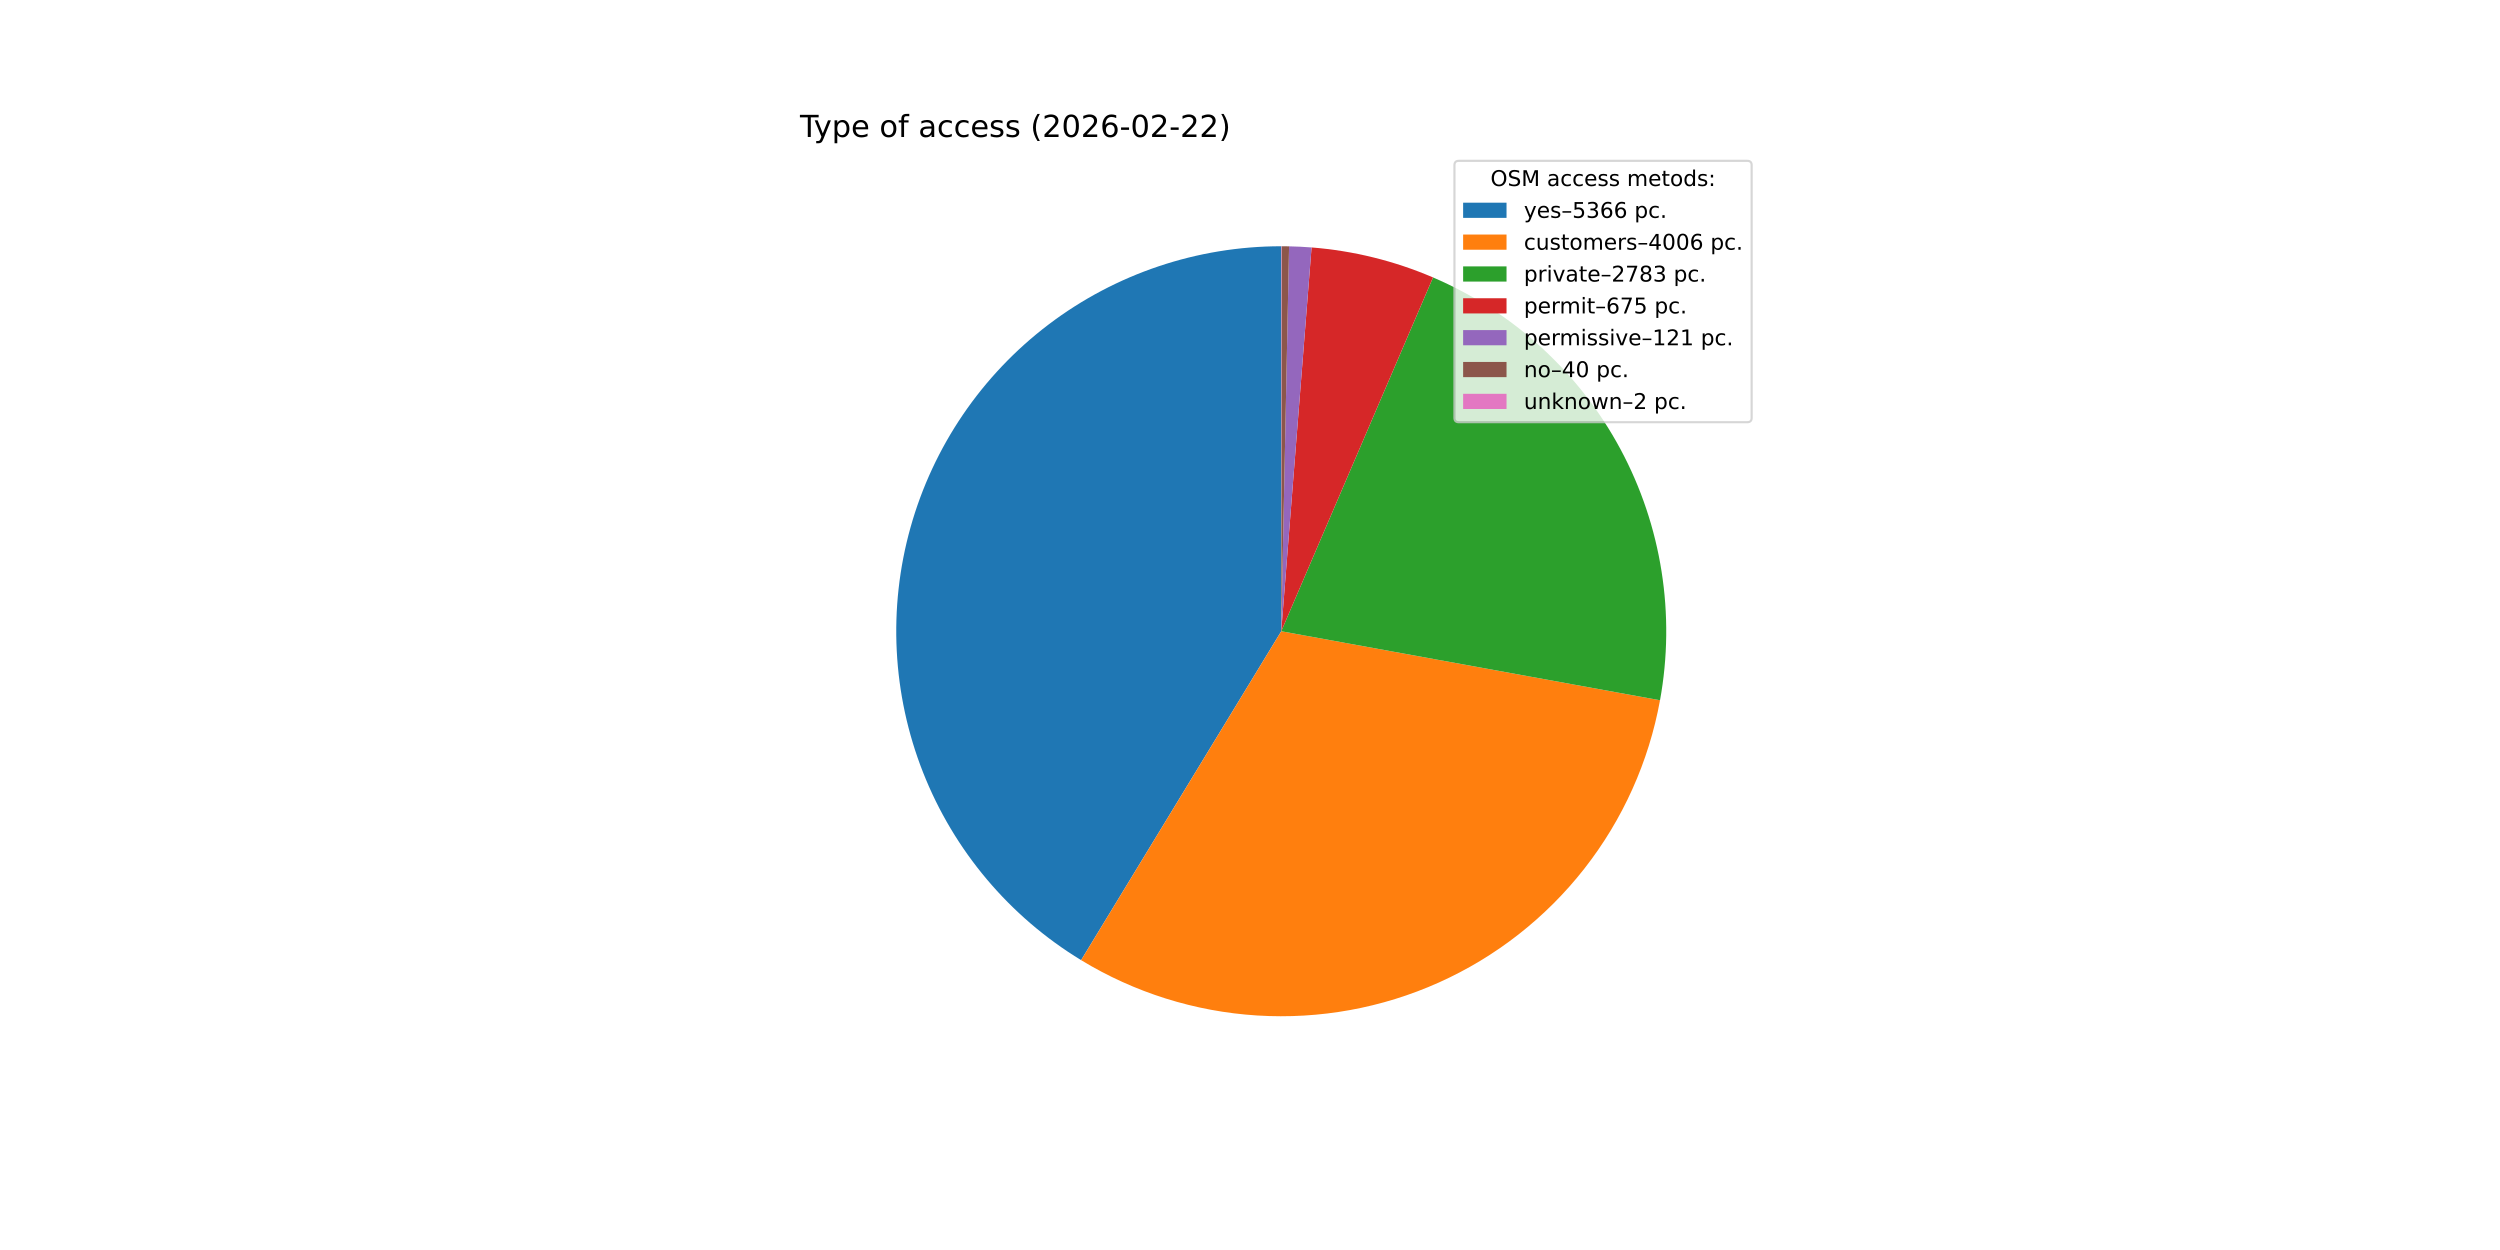
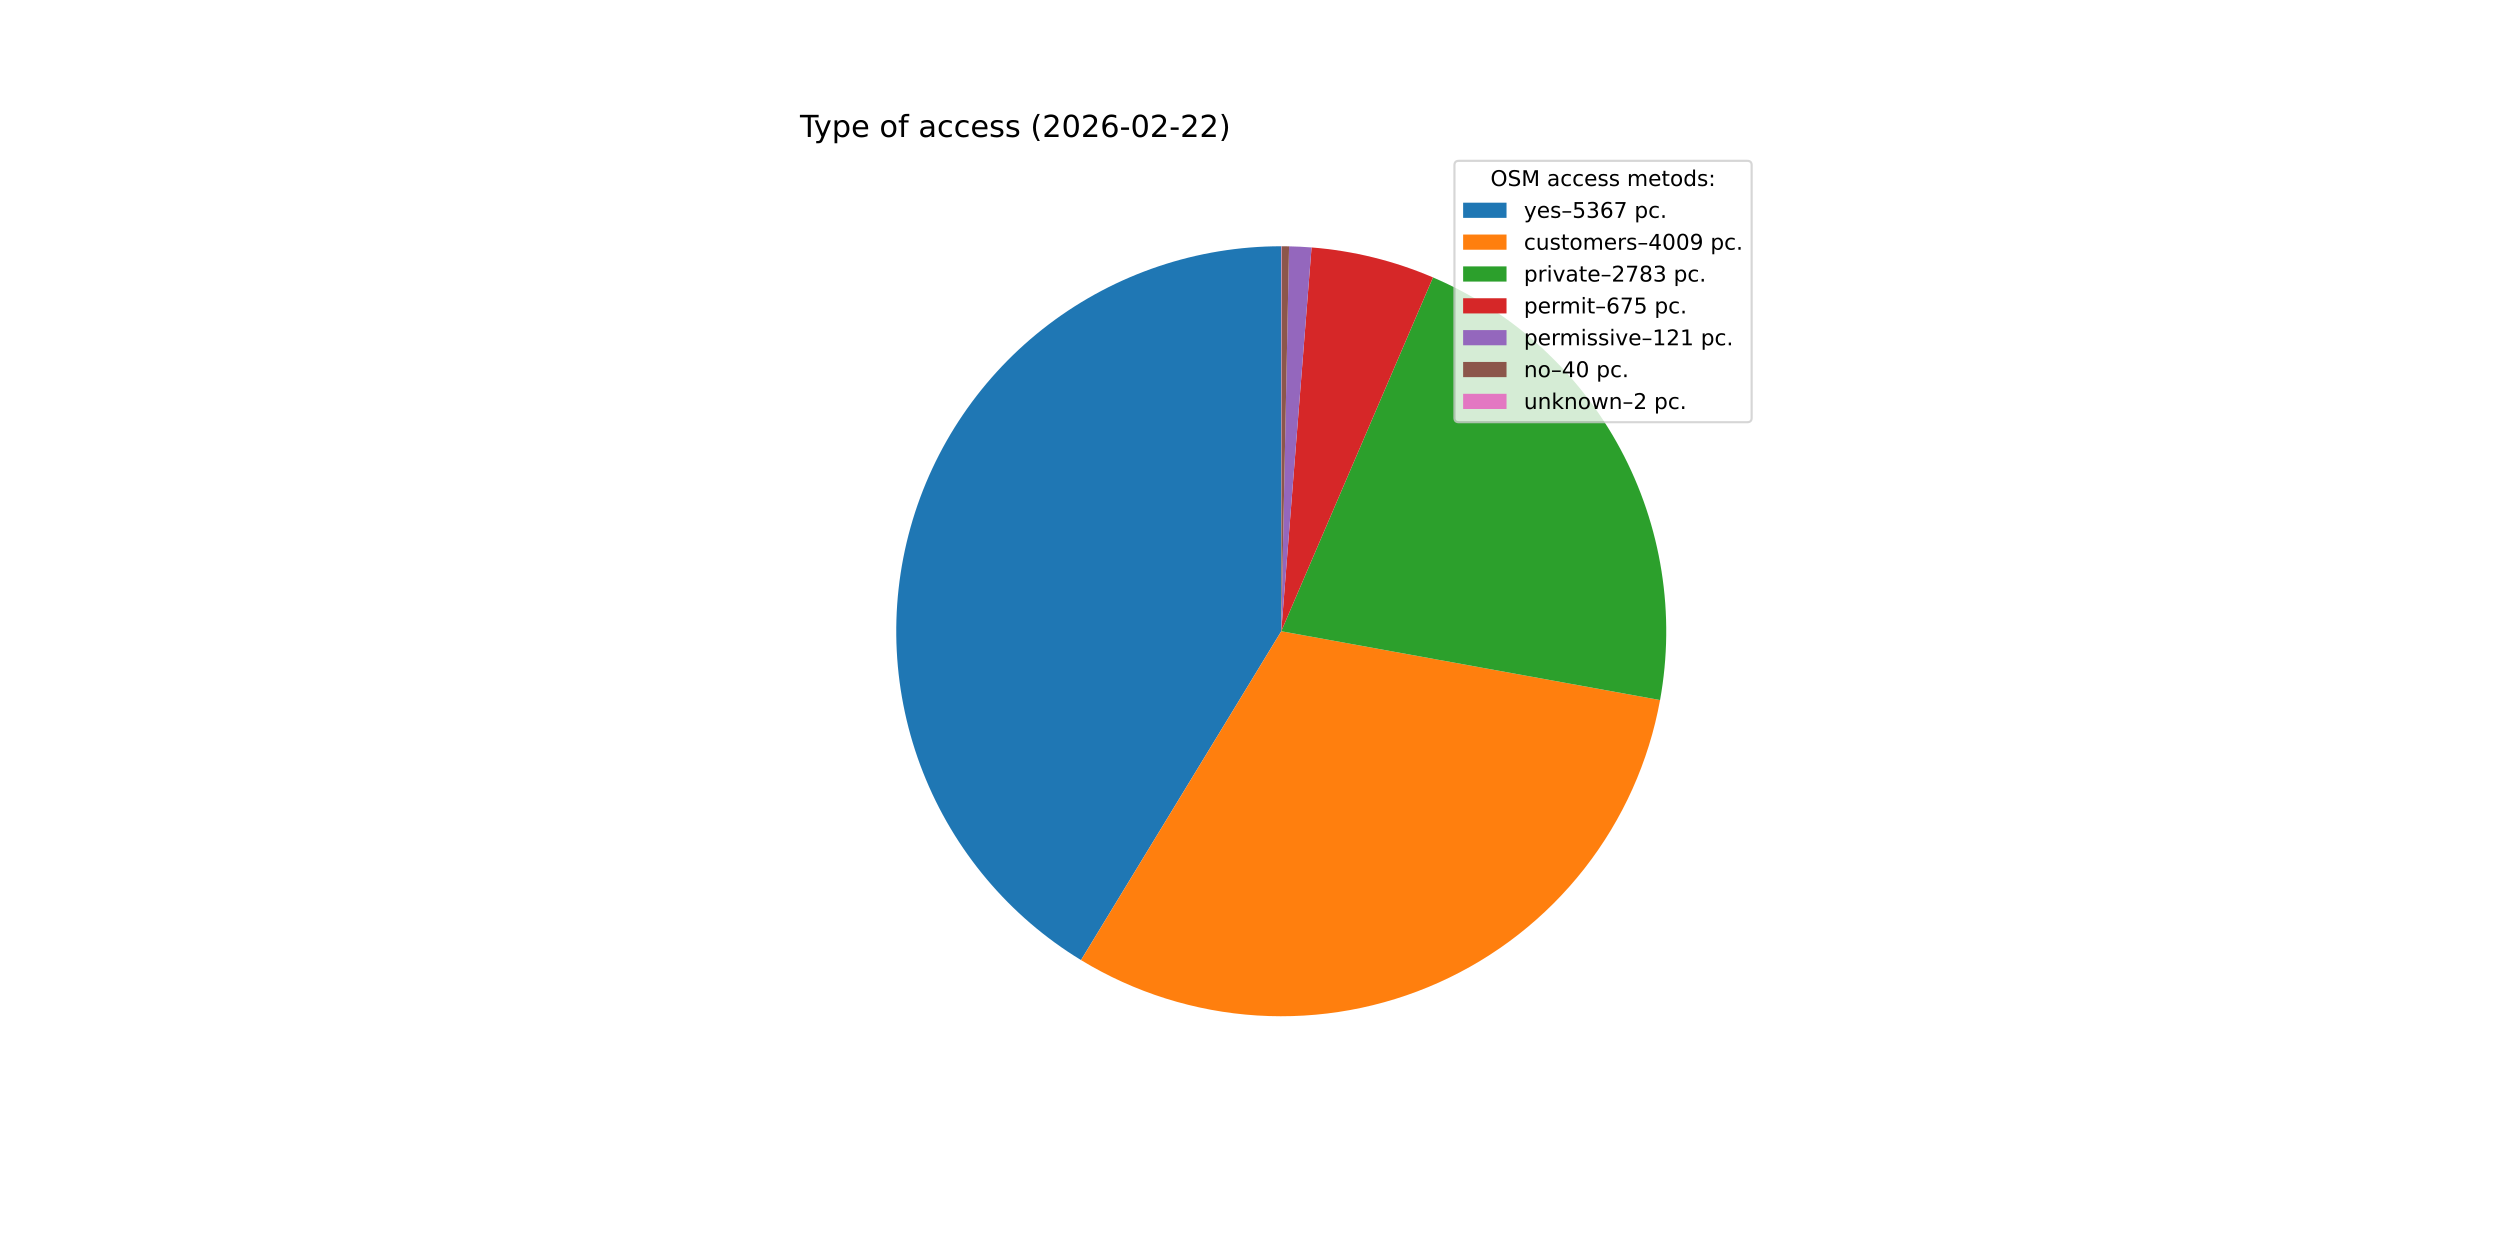
<svg xmlns="http://www.w3.org/2000/svg" xmlns:xlink="http://www.w3.org/1999/xlink" width="1152pt" height="576pt" viewBox="0 0 1152 576" version="1.1">
  <defs>
    <style type="text/css">*{stroke-linejoin: round; stroke-linecap: butt}</style>
  </defs>
  <g id="figure_1">
    <g id="patch_1">
      <path d="M 0 576  L 1152 576  L 1152 0  L 0 0  z " style="fill: #ffffff" />
    </g>
    <g id="axes_1">
      <g id="patch_2">
-         <path d="M 590.4 113.472  C 551.704 113.472 514.05 126.133 483.215 149.512  C 452.38 172.891 430.025 205.729 419.579 242.988  C 409.132 280.248 411.158 319.921 425.345 355.923  C 439.532 391.924 465.116 422.314 498.172 442.431  L 590.4 290.88  z " style="fill: #1f77b4" />
+         <path d="M 590.4 113.472  C 551.709 113.472 514.06 126.129 483.226 149.503  C 452.393 172.877 430.037 205.708 419.586 242.961  C 409.135 280.214 411.153 319.883 425.33 355.884  C 439.507 391.884 465.079 422.277 498.124 442.402  L 590.4 290.88  z " style="fill: #1f77b4" />
      </g>
      <g id="patch_3">
-         <path d="M 498.172 442.431  C 522.757 457.392 550.617 466.149 579.34 467.943  C 608.063 469.737 636.796 464.515 663.052 452.73  C 689.307 440.944 712.305 422.945 730.053 400.29  C 747.802 377.636 759.774 350.999 764.934 322.686  L 590.4 290.88  z " style="fill: #ff7f0e" />
+         <path d="M 498.124 442.402  C 522.715 457.377 550.586 466.144 579.322 467.942  C 608.058 469.74 636.804 464.515 663.07 452.722  C 689.336 440.928 712.34 422.915 730.089 400.245  C 747.838 377.574 759.804 350.92 764.951 322.592  L 590.4 290.88  z " style="fill: #ff7f0e" />
      </g>
      <g id="patch_4">
-         <path d="M 764.934 322.686  C 772.134 283.172 765.707 242.361 746.711 206.973  C 727.715 171.585 697.253 143.675 660.342 127.841  L 590.4 290.88  z " style="fill: #2ca02c" />
+         <path d="M 764.951 322.592  C 772.128 283.087 765.685 242.292 746.683 206.921  C 727.681 171.55 697.223 143.657 660.321 127.832  L 590.4 290.88  z " style="fill: #2ca02c" />
      </g>
      <g id="patch_5">
-         <path d="M 660.342 127.841  C 651.467 124.034 642.296 120.958 632.921 118.643  C 623.545 116.328 613.996 114.783 604.37 114.023  L 590.4 290.88  z " style="fill: #d62728" />
+         <path d="M 660.321 127.832  C 651.449 124.027 642.28 120.953 632.908 118.64  C 623.535 116.327 613.989 114.782 604.365 114.023  L 590.4 290.88  z " style="fill: #d62728" />
      </g>
      <g id="patch_6">
-         <path d="M 604.37 114.023  C 602.645 113.887 600.918 113.776 599.19 113.69  C 597.462 113.604 595.733 113.544 594.003 113.509  L 590.4 290.88  z " style="fill: #9467bd" />
+         <path d="M 604.365 114.023  C 602.641 113.886 600.915 113.775 599.187 113.69  C 597.46 113.604 595.731 113.544 594.002 113.509  L 590.4 290.88  z " style="fill: #9467bd" />
      </g>
      <g id="patch_7">
-         <path d="M 594.003 113.509  C 593.431 113.497 592.859 113.488 592.287 113.482  C 591.715 113.476 591.143 113.473 590.571 113.472  L 590.4 290.88  z " style="fill: #8c564b" />
+         <path d="M 594.002 113.509  C 593.43 113.497 592.858 113.488 592.287 113.482  C 591.715 113.476 591.143 113.473 590.571 113.472  L 590.4 290.88  z " style="fill: #8c564b" />
      </g>
      <g id="patch_8">
        <path d="M 590.571 113.472  C 590.543 113.472 590.514 113.472 590.486 113.472  C 590.457 113.472 590.429 113.472 590.4 113.472  L 590.4 290.88  z " style="fill: #e377c2" />
      </g>
      <g id="matplotlib.axis_1" />
      <g id="matplotlib.axis_2" />
      <g id="text_1">
        <g transform="translate(368.64 63.12) scale(0.14 -0.14)">
          <defs>
            <path id="DejaVuSans-54" d="M -19 4666  L 3928 4666  L 3928 4134  L 2272 4134  L 2272 0  L 1638 0  L 1638 4134  L -19 4134  L -19 4666  z " transform="scale(0.015625)" />
            <path id="DejaVuSans-79" d="M 2059 -325  Q 1816 -950 1584 -1140  Q 1353 -1331 966 -1331  L 506 -1331  L 506 -850  L 844 -850  Q 1081 -850 1212 -737  Q 1344 -625 1503 -206  L 1606 56  L 191 3500  L 800 3500  L 1894 763  L 2988 3500  L 3597 3500  L 2059 -325  z " transform="scale(0.015625)" />
            <path id="DejaVuSans-70" d="M 1159 525  L 1159 -1331  L 581 -1331  L 581 3500  L 1159 3500  L 1159 2969  Q 1341 3281 1617 3432  Q 1894 3584 2278 3584  Q 2916 3584 3314 3078  Q 3713 2572 3713 1747  Q 3713 922 3314 415  Q 2916 -91 2278 -91  Q 1894 -91 1617 61  Q 1341 213 1159 525  z M 3116 1747  Q 3116 2381 2855 2742  Q 2594 3103 2138 3103  Q 1681 3103 1420 2742  Q 1159 2381 1159 1747  Q 1159 1113 1420 752  Q 1681 391 2138 391  Q 2594 391 2855 752  Q 3116 1113 3116 1747  z " transform="scale(0.015625)" />
            <path id="DejaVuSans-65" d="M 3597 1894  L 3597 1613  L 953 1613  Q 991 1019 1311 708  Q 1631 397 2203 397  Q 2534 397 2845 478  Q 3156 559 3463 722  L 3463 178  Q 3153 47 2828 -22  Q 2503 -91 2169 -91  Q 1331 -91 842 396  Q 353 884 353 1716  Q 353 2575 817 3079  Q 1281 3584 2069 3584  Q 2775 3584 3186 3129  Q 3597 2675 3597 1894  z M 3022 2063  Q 3016 2534 2758 2815  Q 2500 3097 2075 3097  Q 1594 3097 1305 2825  Q 1016 2553 972 2059  L 3022 2063  z " transform="scale(0.015625)" />
            <path id="DejaVuSans-20" transform="scale(0.015625)" />
            <path id="DejaVuSans-6f" d="M 1959 3097  Q 1497 3097 1228 2736  Q 959 2375 959 1747  Q 959 1119 1226 758  Q 1494 397 1959 397  Q 2419 397 2687 759  Q 2956 1122 2956 1747  Q 2956 2369 2687 2733  Q 2419 3097 1959 3097  z M 1959 3584  Q 2709 3584 3137 3096  Q 3566 2609 3566 1747  Q 3566 888 3137 398  Q 2709 -91 1959 -91  Q 1206 -91 779 398  Q 353 888 353 1747  Q 353 2609 779 3096  Q 1206 3584 1959 3584  z " transform="scale(0.015625)" />
            <path id="DejaVuSans-66" d="M 2375 4863  L 2375 4384  L 1825 4384  Q 1516 4384 1395 4259  Q 1275 4134 1275 3809  L 1275 3500  L 2222 3500  L 2222 3053  L 1275 3053  L 1275 0  L 697 0  L 697 3053  L 147 3053  L 147 3500  L 697 3500  L 697 3744  Q 697 4328 969 4595  Q 1241 4863 1831 4863  L 2375 4863  z " transform="scale(0.015625)" />
            <path id="DejaVuSans-61" d="M 2194 1759  Q 1497 1759 1228 1600  Q 959 1441 959 1056  Q 959 750 1161 570  Q 1363 391 1709 391  Q 2188 391 2477 730  Q 2766 1069 2766 1631  L 2766 1759  L 2194 1759  z M 3341 1997  L 3341 0  L 2766 0  L 2766 531  Q 2569 213 2275 61  Q 1981 -91 1556 -91  Q 1019 -91 701 211  Q 384 513 384 1019  Q 384 1609 779 1909  Q 1175 2209 1959 2209  L 2766 2209  L 2766 2266  Q 2766 2663 2505 2880  Q 2244 3097 1772 3097  Q 1472 3097 1187 3025  Q 903 2953 641 2809  L 641 3341  Q 956 3463 1253 3523  Q 1550 3584 1831 3584  Q 2591 3584 2966 3190  Q 3341 2797 3341 1997  z " transform="scale(0.015625)" />
            <path id="DejaVuSans-63" d="M 3122 3366  L 3122 2828  Q 2878 2963 2633 3030  Q 2388 3097 2138 3097  Q 1578 3097 1268 2742  Q 959 2388 959 1747  Q 959 1106 1268 751  Q 1578 397 2138 397  Q 2388 397 2633 464  Q 2878 531 3122 666  L 3122 134  Q 2881 22 2623 -34  Q 2366 -91 2075 -91  Q 1284 -91 818 406  Q 353 903 353 1747  Q 353 2603 823 3093  Q 1294 3584 2113 3584  Q 2378 3584 2631 3529  Q 2884 3475 3122 3366  z " transform="scale(0.015625)" />
            <path id="DejaVuSans-73" d="M 2834 3397  L 2834 2853  Q 2591 2978 2328 3040  Q 2066 3103 1784 3103  Q 1356 3103 1142 2972  Q 928 2841 928 2578  Q 928 2378 1081 2264  Q 1234 2150 1697 2047  L 1894 2003  Q 2506 1872 2764 1633  Q 3022 1394 3022 966  Q 3022 478 2636 193  Q 2250 -91 1575 -91  Q 1294 -91 989 -36  Q 684 19 347 128  L 347 722  Q 666 556 975 473  Q 1284 391 1588 391  Q 1994 391 2212 530  Q 2431 669 2431 922  Q 2431 1156 2273 1281  Q 2116 1406 1581 1522  L 1381 1569  Q 847 1681 609 1914  Q 372 2147 372 2553  Q 372 3047 722 3315  Q 1072 3584 1716 3584  Q 2034 3584 2315 3537  Q 2597 3491 2834 3397  z " transform="scale(0.015625)" />
            <path id="DejaVuSans-28" d="M 1984 4856  Q 1566 4138 1362 3434  Q 1159 2731 1159 2009  Q 1159 1288 1364 580  Q 1569 -128 1984 -844  L 1484 -844  Q 1016 -109 783 600  Q 550 1309 550 2009  Q 550 2706 781 3412  Q 1013 4119 1484 4856  L 1984 4856  z " transform="scale(0.015625)" />
            <path id="DejaVuSans-32" d="M 1228 531  L 3431 531  L 3431 0  L 469 0  L 469 531  Q 828 903 1448 1529  Q 2069 2156 2228 2338  Q 2531 2678 2651 2914  Q 2772 3150 2772 3378  Q 2772 3750 2511 3984  Q 2250 4219 1831 4219  Q 1534 4219 1204 4116  Q 875 4013 500 3803  L 500 4441  Q 881 4594 1212 4672  Q 1544 4750 1819 4750  Q 2544 4750 2975 4387  Q 3406 4025 3406 3419  Q 3406 3131 3298 2873  Q 3191 2616 2906 2266  Q 2828 2175 2409 1742  Q 1991 1309 1228 531  z " transform="scale(0.015625)" />
            <path id="DejaVuSans-30" d="M 2034 4250  Q 1547 4250 1301 3770  Q 1056 3291 1056 2328  Q 1056 1369 1301 889  Q 1547 409 2034 409  Q 2525 409 2770 889  Q 3016 1369 3016 2328  Q 3016 3291 2770 3770  Q 2525 4250 2034 4250  z M 2034 4750  Q 2819 4750 3233 4129  Q 3647 3509 3647 2328  Q 3647 1150 3233 529  Q 2819 -91 2034 -91  Q 1250 -91 836 529  Q 422 1150 422 2328  Q 422 3509 836 4129  Q 1250 4750 2034 4750  z " transform="scale(0.015625)" />
            <path id="DejaVuSans-36" d="M 2113 2584  Q 1688 2584 1439 2293  Q 1191 2003 1191 1497  Q 1191 994 1439 701  Q 1688 409 2113 409  Q 2538 409 2786 701  Q 3034 994 3034 1497  Q 3034 2003 2786 2293  Q 2538 2584 2113 2584  z M 3366 4563  L 3366 3988  Q 3128 4100 2886 4159  Q 2644 4219 2406 4219  Q 1781 4219 1451 3797  Q 1122 3375 1075 2522  Q 1259 2794 1537 2939  Q 1816 3084 2150 3084  Q 2853 3084 3261 2657  Q 3669 2231 3669 1497  Q 3669 778 3244 343  Q 2819 -91 2113 -91  Q 1303 -91 875 529  Q 447 1150 447 2328  Q 447 3434 972 4092  Q 1497 4750 2381 4750  Q 2619 4750 2861 4703  Q 3103 4656 3366 4563  z " transform="scale(0.015625)" />
            <path id="DejaVuSans-2d" d="M 313 2009  L 1997 2009  L 1997 1497  L 313 1497  L 313 2009  z " transform="scale(0.015625)" />
            <path id="DejaVuSans-29" d="M 513 4856  L 1013 4856  Q 1481 4119 1714 3412  Q 1947 2706 1947 2009  Q 1947 1309 1714 600  Q 1481 -109 1013 -844  L 513 -844  Q 928 -128 1133 580  Q 1338 1288 1338 2009  Q 1338 2731 1133 3434  Q 928 4138 513 4856  z " transform="scale(0.015625)" />
          </defs>
          <use xlink:href="#DejaVuSans-54" />
          <use xlink:href="#DejaVuSans-79" x="45.459" />
          <use xlink:href="#DejaVuSans-70" x="104.639" />
          <use xlink:href="#DejaVuSans-65" x="168.115" />
          <use xlink:href="#DejaVuSans-20" x="229.639" />
          <use xlink:href="#DejaVuSans-6f" x="261.426" />
          <use xlink:href="#DejaVuSans-66" x="322.607" />
          <use xlink:href="#DejaVuSans-20" x="357.812" />
          <use xlink:href="#DejaVuSans-61" x="389.6" />
          <use xlink:href="#DejaVuSans-63" x="450.879" />
          <use xlink:href="#DejaVuSans-63" x="505.859" />
          <use xlink:href="#DejaVuSans-65" x="560.84" />
          <use xlink:href="#DejaVuSans-73" x="622.363" />
          <use xlink:href="#DejaVuSans-73" x="674.463" />
          <use xlink:href="#DejaVuSans-20" x="726.562" />
          <use xlink:href="#DejaVuSans-28" x="758.35" />
          <use xlink:href="#DejaVuSans-32" x="797.363" />
          <use xlink:href="#DejaVuSans-30" x="860.986" />
          <use xlink:href="#DejaVuSans-32" x="924.609" />
          <use xlink:href="#DejaVuSans-36" x="988.232" />
          <use xlink:href="#DejaVuSans-2d" x="1051.855" />
          <use xlink:href="#DejaVuSans-30" x="1087.939" />
          <use xlink:href="#DejaVuSans-32" x="1151.562" />
          <use xlink:href="#DejaVuSans-2d" x="1215.186" />
          <use xlink:href="#DejaVuSans-32" x="1251.27" />
          <use xlink:href="#DejaVuSans-32" x="1314.893" />
          <use xlink:href="#DejaVuSans-29" x="1378.516" />
        </g>
      </g>
      <g id="legend_1">
        <g id="patch_9">
          <path d="M 672.208 194.545  L 805.16 194.545  Q 807.16 194.545 807.16 192.545  L 807.16 76.12  Q 807.16 74.12 805.16 74.12  L 672.208 74.12  Q 670.208 74.12 670.208 76.12  L 670.208 192.545  Q 670.208 194.545 672.208 194.545  z " style="fill: #ffffff; opacity: 0.8; stroke: #cccccc; stroke-linejoin: miter" />
        </g>
        <g id="text_2">
          <g transform="translate(686.8038 85.71844) scale(0.1 -0.1)">
            <defs>
              <path id="DejaVuSans-4f" d="M 2522 4238  Q 1834 4238 1429 3725  Q 1025 3213 1025 2328  Q 1025 1447 1429 934  Q 1834 422 2522 422  Q 3209 422 3611 934  Q 4013 1447 4013 2328  Q 4013 3213 3611 3725  Q 3209 4238 2522 4238  z M 2522 4750  Q 3503 4750 4090 4092  Q 4678 3434 4678 2328  Q 4678 1225 4090 567  Q 3503 -91 2522 -91  Q 1538 -91 948 565  Q 359 1222 359 2328  Q 359 3434 948 4092  Q 1538 4750 2522 4750  z " transform="scale(0.015625)" />
              <path id="DejaVuSans-53" d="M 3425 4513  L 3425 3897  Q 3066 4069 2747 4153  Q 2428 4238 2131 4238  Q 1616 4238 1336 4038  Q 1056 3838 1056 3469  Q 1056 3159 1242 3001  Q 1428 2844 1947 2747  L 2328 2669  Q 3034 2534 3370 2195  Q 3706 1856 3706 1288  Q 3706 609 3251 259  Q 2797 -91 1919 -91  Q 1588 -91 1214 -16  Q 841 59 441 206  L 441 856  Q 825 641 1194 531  Q 1563 422 1919 422  Q 2459 422 2753 634  Q 3047 847 3047 1241  Q 3047 1584 2836 1778  Q 2625 1972 2144 2069  L 1759 2144  Q 1053 2284 737 2584  Q 422 2884 422 3419  Q 422 4038 858 4394  Q 1294 4750 2059 4750  Q 2388 4750 2728 4690  Q 3069 4631 3425 4513  z " transform="scale(0.015625)" />
              <path id="DejaVuSans-4d" d="M 628 4666  L 1569 4666  L 2759 1491  L 3956 4666  L 4897 4666  L 4897 0  L 4281 0  L 4281 4097  L 3078 897  L 2444 897  L 1241 4097  L 1241 0  L 628 0  L 628 4666  z " transform="scale(0.015625)" />
              <path id="DejaVuSans-6d" d="M 3328 2828  Q 3544 3216 3844 3400  Q 4144 3584 4550 3584  Q 5097 3584 5394 3201  Q 5691 2819 5691 2113  L 5691 0  L 5113 0  L 5113 2094  Q 5113 2597 4934 2840  Q 4756 3084 4391 3084  Q 3944 3084 3684 2787  Q 3425 2491 3425 1978  L 3425 0  L 2847 0  L 2847 2094  Q 2847 2600 2669 2842  Q 2491 3084 2119 3084  Q 1678 3084 1418 2786  Q 1159 2488 1159 1978  L 1159 0  L 581 0  L 581 3500  L 1159 3500  L 1159 2956  Q 1356 3278 1631 3431  Q 1906 3584 2284 3584  Q 2666 3584 2933 3390  Q 3200 3197 3328 2828  z " transform="scale(0.015625)" />
              <path id="DejaVuSans-74" d="M 1172 4494  L 1172 3500  L 2356 3500  L 2356 3053  L 1172 3053  L 1172 1153  Q 1172 725 1289 603  Q 1406 481 1766 481  L 2356 481  L 2356 0  L 1766 0  Q 1100 0 847 248  Q 594 497 594 1153  L 594 3053  L 172 3053  L 172 3500  L 594 3500  L 594 4494  L 1172 4494  z " transform="scale(0.015625)" />
              <path id="DejaVuSans-64" d="M 2906 2969  L 2906 4863  L 3481 4863  L 3481 0  L 2906 0  L 2906 525  Q 2725 213 2448 61  Q 2172 -91 1784 -91  Q 1150 -91 751 415  Q 353 922 353 1747  Q 353 2572 751 3078  Q 1150 3584 1784 3584  Q 2172 3584 2448 3432  Q 2725 3281 2906 2969  z M 947 1747  Q 947 1113 1208 752  Q 1469 391 1925 391  Q 2381 391 2643 752  Q 2906 1113 2906 1747  Q 2906 2381 2643 2742  Q 2381 3103 1925 3103  Q 1469 3103 1208 2742  Q 947 2381 947 1747  z " transform="scale(0.015625)" />
              <path id="DejaVuSans-3a" d="M 750 794  L 1409 794  L 1409 0  L 750 0  L 750 794  z M 750 3309  L 1409 3309  L 1409 2516  L 750 2516  L 750 3309  z " transform="scale(0.015625)" />
            </defs>
            <use xlink:href="#DejaVuSans-4f" />
            <use xlink:href="#DejaVuSans-53" x="78.711" />
            <use xlink:href="#DejaVuSans-4d" x="142.188" />
            <use xlink:href="#DejaVuSans-20" x="228.467" />
            <use xlink:href="#DejaVuSans-61" x="260.254" />
            <use xlink:href="#DejaVuSans-63" x="321.533" />
            <use xlink:href="#DejaVuSans-63" x="376.514" />
            <use xlink:href="#DejaVuSans-65" x="431.494" />
            <use xlink:href="#DejaVuSans-73" x="493.018" />
            <use xlink:href="#DejaVuSans-73" x="545.117" />
            <use xlink:href="#DejaVuSans-20" x="597.217" />
            <use xlink:href="#DejaVuSans-6d" x="629.004" />
            <use xlink:href="#DejaVuSans-65" x="726.416" />
            <use xlink:href="#DejaVuSans-74" x="787.939" />
            <use xlink:href="#DejaVuSans-6f" x="827.148" />
            <use xlink:href="#DejaVuSans-64" x="888.33" />
            <use xlink:href="#DejaVuSans-73" x="951.807" />
            <use xlink:href="#DejaVuSans-3a" x="1003.906" />
          </g>
        </g>
        <g id="patch_10">
          <path d="M 674.208 100.397  L 694.208 100.397  L 694.208 93.397  L 674.208 93.397  z " style="fill: #1f77b4" />
        </g>
        <g id="text_3">
          <g transform="translate(702.2084 100.3966) scale(0.1 -0.1)">
            <defs>
              <path id="DejaVuSans-2013" d="M 313 1978  L 2888 1978  L 2888 1528  L 313 1528  L 313 1978  z " transform="scale(0.015625)" />
              <path id="DejaVuSans-35" d="M 691 4666  L 3169 4666  L 3169 4134  L 1269 4134  L 1269 2991  Q 1406 3038 1543 3061  Q 1681 3084 1819 3084  Q 2600 3084 3056 2656  Q 3513 2228 3513 1497  Q 3513 744 3044 326  Q 2575 -91 1722 -91  Q 1428 -91 1123 -41  Q 819 9 494 109  L 494 744  Q 775 591 1075 516  Q 1375 441 1709 441  Q 2250 441 2565 725  Q 2881 1009 2881 1497  Q 2881 1984 2565 2268  Q 2250 2553 1709 2553  Q 1456 2553 1204 2497  Q 953 2441 691 2322  L 691 4666  z " transform="scale(0.015625)" />
              <path id="DejaVuSans-33" d="M 2597 2516  Q 3050 2419 3304 2112  Q 3559 1806 3559 1356  Q 3559 666 3084 287  Q 2609 -91 1734 -91  Q 1441 -91 1130 -33  Q 819 25 488 141  L 488 750  Q 750 597 1062 519  Q 1375 441 1716 441  Q 2309 441 2620 675  Q 2931 909 2931 1356  Q 2931 1769 2642 2001  Q 2353 2234 1838 2234  L 1294 2234  L 1294 2753  L 1863 2753  Q 2328 2753 2575 2939  Q 2822 3125 2822 3475  Q 2822 3834 2567 4026  Q 2313 4219 1838 4219  Q 1578 4219 1281 4162  Q 984 4106 628 3988  L 628 4550  Q 988 4650 1302 4700  Q 1616 4750 1894 4750  Q 2613 4750 3031 4423  Q 3450 4097 3450 3541  Q 3450 3153 3228 2886  Q 3006 2619 2597 2516  z " transform="scale(0.015625)" />
+               <path id="DejaVuSans-37" d="M 525 4666  L 3525 4666  L 3525 4397  L 1831 0  L 1172 0  L 2766 4134  L 525 4134  L 525 4666  z " transform="scale(0.015625)" />
              <path id="DejaVuSans-2e" d="M 684 794  L 1344 794  L 1344 0  L 684 0  L 684 794  z " transform="scale(0.015625)" />
            </defs>
            <use xlink:href="#DejaVuSans-79" />
            <use xlink:href="#DejaVuSans-65" x="59.18" />
            <use xlink:href="#DejaVuSans-73" x="120.703" />
            <use xlink:href="#DejaVuSans-2013" x="172.803" />
            <use xlink:href="#DejaVuSans-35" x="222.803" />
            <use xlink:href="#DejaVuSans-33" x="286.426" />
            <use xlink:href="#DejaVuSans-36" x="350.049" />
-             <use xlink:href="#DejaVuSans-36" x="413.672" />
+             <use xlink:href="#DejaVuSans-37" x="413.672" />
            <use xlink:href="#DejaVuSans-20" x="477.295" />
            <use xlink:href="#DejaVuSans-70" x="509.082" />
            <use xlink:href="#DejaVuSans-63" x="572.559" />
            <use xlink:href="#DejaVuSans-2e" x="627.539" />
          </g>
        </g>
        <g id="patch_11">
          <path d="M 674.208 115.075  L 694.208 115.075  L 694.208 108.075  L 674.208 108.075  z " style="fill: #ff7f0e" />
        </g>
        <g id="text_4">
          <g transform="translate(702.2084 115.0747) scale(0.1 -0.1)">
            <defs>
              <path id="DejaVuSans-75" d="M 544 1381  L 544 3500  L 1119 3500  L 1119 1403  Q 1119 906 1312 657  Q 1506 409 1894 409  Q 2359 409 2629 706  Q 2900 1003 2900 1516  L 2900 3500  L 3475 3500  L 3475 0  L 2900 0  L 2900 538  Q 2691 219 2414 64  Q 2138 -91 1772 -91  Q 1169 -91 856 284  Q 544 659 544 1381  z M 1991 3584  L 1991 3584  z " transform="scale(0.015625)" />
              <path id="DejaVuSans-72" d="M 2631 2963  Q 2534 3019 2420 3045  Q 2306 3072 2169 3072  Q 1681 3072 1420 2755  Q 1159 2438 1159 1844  L 1159 0  L 581 0  L 581 3500  L 1159 3500  L 1159 2956  Q 1341 3275 1631 3429  Q 1922 3584 2338 3584  Q 2397 3584 2469 3576  Q 2541 3569 2628 3553  L 2631 2963  z " transform="scale(0.015625)" />
              <path id="DejaVuSans-34" d="M 2419 4116  L 825 1625  L 2419 1625  L 2419 4116  z M 2253 4666  L 3047 4666  L 3047 1625  L 3713 1625  L 3713 1100  L 3047 1100  L 3047 0  L 2419 0  L 2419 1100  L 313 1100  L 313 1709  L 2253 4666  z " transform="scale(0.015625)" />
+               <path id="DejaVuSans-39" d="M 703 97  L 703 672  Q 941 559 1184 500  Q 1428 441 1663 441  Q 2288 441 2617 861  Q 2947 1281 2994 2138  Q 2813 1869 2534 1725  Q 2256 1581 1919 1581  Q 1219 1581 811 2004  Q 403 2428 403 3163  Q 403 3881 828 4315  Q 1253 4750 1959 4750  Q 2769 4750 3195 4129  Q 3622 3509 3622 2328  Q 3622 1225 3098 567  Q 2575 -91 1691 -91  Q 1453 -91 1209 -44  Q 966 3 703 97  z M 1959 2075  Q 2384 2075 2632 2365  Q 2881 2656 2881 3163  Q 2881 3666 2632 3958  Q 2384 4250 1959 4250  Q 1534 4250 1286 3958  Q 1038 3666 1038 3163  Q 1038 2656 1286 2365  Q 1534 2075 1959 2075  z " transform="scale(0.015625)" />
            </defs>
            <use xlink:href="#DejaVuSans-63" />
            <use xlink:href="#DejaVuSans-75" x="54.98" />
            <use xlink:href="#DejaVuSans-73" x="118.359" />
            <use xlink:href="#DejaVuSans-74" x="170.459" />
            <use xlink:href="#DejaVuSans-6f" x="209.668" />
            <use xlink:href="#DejaVuSans-6d" x="270.85" />
            <use xlink:href="#DejaVuSans-65" x="368.262" />
            <use xlink:href="#DejaVuSans-72" x="429.785" />
            <use xlink:href="#DejaVuSans-73" x="470.898" />
            <use xlink:href="#DejaVuSans-2013" x="522.998" />
            <use xlink:href="#DejaVuSans-34" x="572.998" />
            <use xlink:href="#DejaVuSans-30" x="636.621" />
            <use xlink:href="#DejaVuSans-30" x="700.244" />
-             <use xlink:href="#DejaVuSans-36" x="763.867" />
+             <use xlink:href="#DejaVuSans-39" x="763.867" />
            <use xlink:href="#DejaVuSans-20" x="827.49" />
            <use xlink:href="#DejaVuSans-70" x="859.277" />
            <use xlink:href="#DejaVuSans-63" x="922.754" />
            <use xlink:href="#DejaVuSans-2e" x="977.734" />
          </g>
        </g>
        <g id="patch_12">
          <path d="M 674.208 129.753  L 694.208 129.753  L 694.208 122.753  L 674.208 122.753  z " style="fill: #2ca02c" />
        </g>
        <g id="text_5">
          <g transform="translate(702.2084 129.7528) scale(0.1 -0.1)">
            <defs>
              <path id="DejaVuSans-69" d="M 603 3500  L 1178 3500  L 1178 0  L 603 0  L 603 3500  z M 603 4863  L 1178 4863  L 1178 4134  L 603 4134  L 603 4863  z " transform="scale(0.015625)" />
              <path id="DejaVuSans-76" d="M 191 3500  L 800 3500  L 1894 563  L 2988 3500  L 3597 3500  L 2284 0  L 1503 0  L 191 3500  z " transform="scale(0.015625)" />
-               <path id="DejaVuSans-37" d="M 525 4666  L 3525 4666  L 3525 4397  L 1831 0  L 1172 0  L 2766 4134  L 525 4134  L 525 4666  z " transform="scale(0.015625)" />
              <path id="DejaVuSans-38" d="M 2034 2216  Q 1584 2216 1326 1975  Q 1069 1734 1069 1313  Q 1069 891 1326 650  Q 1584 409 2034 409  Q 2484 409 2743 651  Q 3003 894 3003 1313  Q 3003 1734 2745 1975  Q 2488 2216 2034 2216  z M 1403 2484  Q 997 2584 770 2862  Q 544 3141 544 3541  Q 544 4100 942 4425  Q 1341 4750 2034 4750  Q 2731 4750 3128 4425  Q 3525 4100 3525 3541  Q 3525 3141 3298 2862  Q 3072 2584 2669 2484  Q 3125 2378 3379 2068  Q 3634 1759 3634 1313  Q 3634 634 3220 271  Q 2806 -91 2034 -91  Q 1263 -91 848 271  Q 434 634 434 1313  Q 434 1759 690 2068  Q 947 2378 1403 2484  z M 1172 3481  Q 1172 3119 1398 2916  Q 1625 2713 2034 2713  Q 2441 2713 2670 2916  Q 2900 3119 2900 3481  Q 2900 3844 2670 4047  Q 2441 4250 2034 4250  Q 1625 4250 1398 4047  Q 1172 3844 1172 3481  z " transform="scale(0.015625)" />
            </defs>
            <use xlink:href="#DejaVuSans-70" />
            <use xlink:href="#DejaVuSans-72" x="63.477" />
            <use xlink:href="#DejaVuSans-69" x="104.59" />
            <use xlink:href="#DejaVuSans-76" x="132.373" />
            <use xlink:href="#DejaVuSans-61" x="191.553" />
            <use xlink:href="#DejaVuSans-74" x="252.832" />
            <use xlink:href="#DejaVuSans-65" x="292.041" />
            <use xlink:href="#DejaVuSans-2013" x="353.564" />
            <use xlink:href="#DejaVuSans-32" x="403.564" />
            <use xlink:href="#DejaVuSans-37" x="467.188" />
            <use xlink:href="#DejaVuSans-38" x="530.811" />
            <use xlink:href="#DejaVuSans-33" x="594.434" />
            <use xlink:href="#DejaVuSans-20" x="658.057" />
            <use xlink:href="#DejaVuSans-70" x="689.844" />
            <use xlink:href="#DejaVuSans-63" x="753.32" />
            <use xlink:href="#DejaVuSans-2e" x="808.301" />
          </g>
        </g>
        <g id="patch_13">
          <path d="M 674.208 144.431  L 694.208 144.431  L 694.208 137.431  L 674.208 137.431  z " style="fill: #d62728" />
        </g>
        <g id="text_6">
          <g transform="translate(702.2084 144.4309) scale(0.1 -0.1)">
            <use xlink:href="#DejaVuSans-70" />
            <use xlink:href="#DejaVuSans-65" x="63.477" />
            <use xlink:href="#DejaVuSans-72" x="125" />
            <use xlink:href="#DejaVuSans-6d" x="164.363" />
            <use xlink:href="#DejaVuSans-69" x="261.775" />
            <use xlink:href="#DejaVuSans-74" x="289.559" />
            <use xlink:href="#DejaVuSans-2013" x="328.768" />
            <use xlink:href="#DejaVuSans-36" x="378.768" />
            <use xlink:href="#DejaVuSans-37" x="442.391" />
            <use xlink:href="#DejaVuSans-35" x="506.014" />
            <use xlink:href="#DejaVuSans-20" x="569.637" />
            <use xlink:href="#DejaVuSans-70" x="601.424" />
            <use xlink:href="#DejaVuSans-63" x="664.9" />
            <use xlink:href="#DejaVuSans-2e" x="719.881" />
          </g>
        </g>
        <g id="patch_14">
          <path d="M 674.208 159.109  L 694.208 159.109  L 694.208 152.109  L 674.208 152.109  z " style="fill: #9467bd" />
        </g>
        <g id="text_7">
          <g transform="translate(702.2084 159.1091) scale(0.1 -0.1)">
            <defs>
              <path id="DejaVuSans-31" d="M 794 531  L 1825 531  L 1825 4091  L 703 3866  L 703 4441  L 1819 4666  L 2450 4666  L 2450 531  L 3481 531  L 3481 0  L 794 0  L 794 531  z " transform="scale(0.015625)" />
            </defs>
            <use xlink:href="#DejaVuSans-70" />
            <use xlink:href="#DejaVuSans-65" x="63.477" />
            <use xlink:href="#DejaVuSans-72" x="125" />
            <use xlink:href="#DejaVuSans-6d" x="164.363" />
            <use xlink:href="#DejaVuSans-69" x="261.775" />
            <use xlink:href="#DejaVuSans-73" x="289.559" />
            <use xlink:href="#DejaVuSans-73" x="341.658" />
            <use xlink:href="#DejaVuSans-69" x="393.758" />
            <use xlink:href="#DejaVuSans-76" x="421.541" />
            <use xlink:href="#DejaVuSans-65" x="480.721" />
            <use xlink:href="#DejaVuSans-2013" x="542.244" />
            <use xlink:href="#DejaVuSans-31" x="592.244" />
            <use xlink:href="#DejaVuSans-32" x="655.867" />
            <use xlink:href="#DejaVuSans-31" x="719.49" />
            <use xlink:href="#DejaVuSans-20" x="783.113" />
            <use xlink:href="#DejaVuSans-70" x="814.9" />
            <use xlink:href="#DejaVuSans-63" x="878.377" />
            <use xlink:href="#DejaVuSans-2e" x="933.357" />
          </g>
        </g>
        <g id="patch_15">
          <path d="M 674.208 173.787  L 694.208 173.787  L 694.208 166.787  L 674.208 166.787  z " style="fill: #8c564b" />
        </g>
        <g id="text_8">
          <g transform="translate(702.2084 173.7872) scale(0.1 -0.1)">
            <defs>
              <path id="DejaVuSans-6e" d="M 3513 2113  L 3513 0  L 2938 0  L 2938 2094  Q 2938 2591 2744 2837  Q 2550 3084 2163 3084  Q 1697 3084 1428 2787  Q 1159 2491 1159 1978  L 1159 0  L 581 0  L 581 3500  L 1159 3500  L 1159 2956  Q 1366 3272 1645 3428  Q 1925 3584 2291 3584  Q 2894 3584 3203 3211  Q 3513 2838 3513 2113  z " transform="scale(0.015625)" />
            </defs>
            <use xlink:href="#DejaVuSans-6e" />
            <use xlink:href="#DejaVuSans-6f" x="63.379" />
            <use xlink:href="#DejaVuSans-2013" x="124.561" />
            <use xlink:href="#DejaVuSans-34" x="174.561" />
            <use xlink:href="#DejaVuSans-30" x="238.184" />
            <use xlink:href="#DejaVuSans-20" x="301.807" />
            <use xlink:href="#DejaVuSans-70" x="333.594" />
            <use xlink:href="#DejaVuSans-63" x="397.07" />
            <use xlink:href="#DejaVuSans-2e" x="452.051" />
          </g>
        </g>
        <g id="patch_16">
          <path d="M 674.208 188.465  L 694.208 188.465  L 694.208 181.465  L 674.208 181.465  z " style="fill: #e377c2" />
        </g>
        <g id="text_9">
          <g transform="translate(702.2084 188.4653) scale(0.1 -0.1)">
            <defs>
              <path id="DejaVuSans-6b" d="M 581 4863  L 1159 4863  L 1159 1991  L 2875 3500  L 3609 3500  L 1753 1863  L 3688 0  L 2938 0  L 1159 1709  L 1159 0  L 581 0  L 581 4863  z " transform="scale(0.015625)" />
              <path id="DejaVuSans-77" d="M 269 3500  L 844 3500  L 1563 769  L 2278 3500  L 2956 3500  L 3675 769  L 4391 3500  L 4966 3500  L 4050 0  L 3372 0  L 2619 2869  L 1863 0  L 1184 0  L 269 3500  z " transform="scale(0.015625)" />
            </defs>
            <use xlink:href="#DejaVuSans-75" />
            <use xlink:href="#DejaVuSans-6e" x="63.379" />
            <use xlink:href="#DejaVuSans-6b" x="126.758" />
            <use xlink:href="#DejaVuSans-6e" x="184.668" />
            <use xlink:href="#DejaVuSans-6f" x="248.047" />
            <use xlink:href="#DejaVuSans-77" x="309.229" />
            <use xlink:href="#DejaVuSans-6e" x="391.016" />
            <use xlink:href="#DejaVuSans-2013" x="454.395" />
            <use xlink:href="#DejaVuSans-32" x="504.395" />
            <use xlink:href="#DejaVuSans-20" x="568.018" />
            <use xlink:href="#DejaVuSans-70" x="599.805" />
            <use xlink:href="#DejaVuSans-63" x="663.281" />
            <use xlink:href="#DejaVuSans-2e" x="718.262" />
          </g>
        </g>
      </g>
    </g>
  </g>
</svg>
